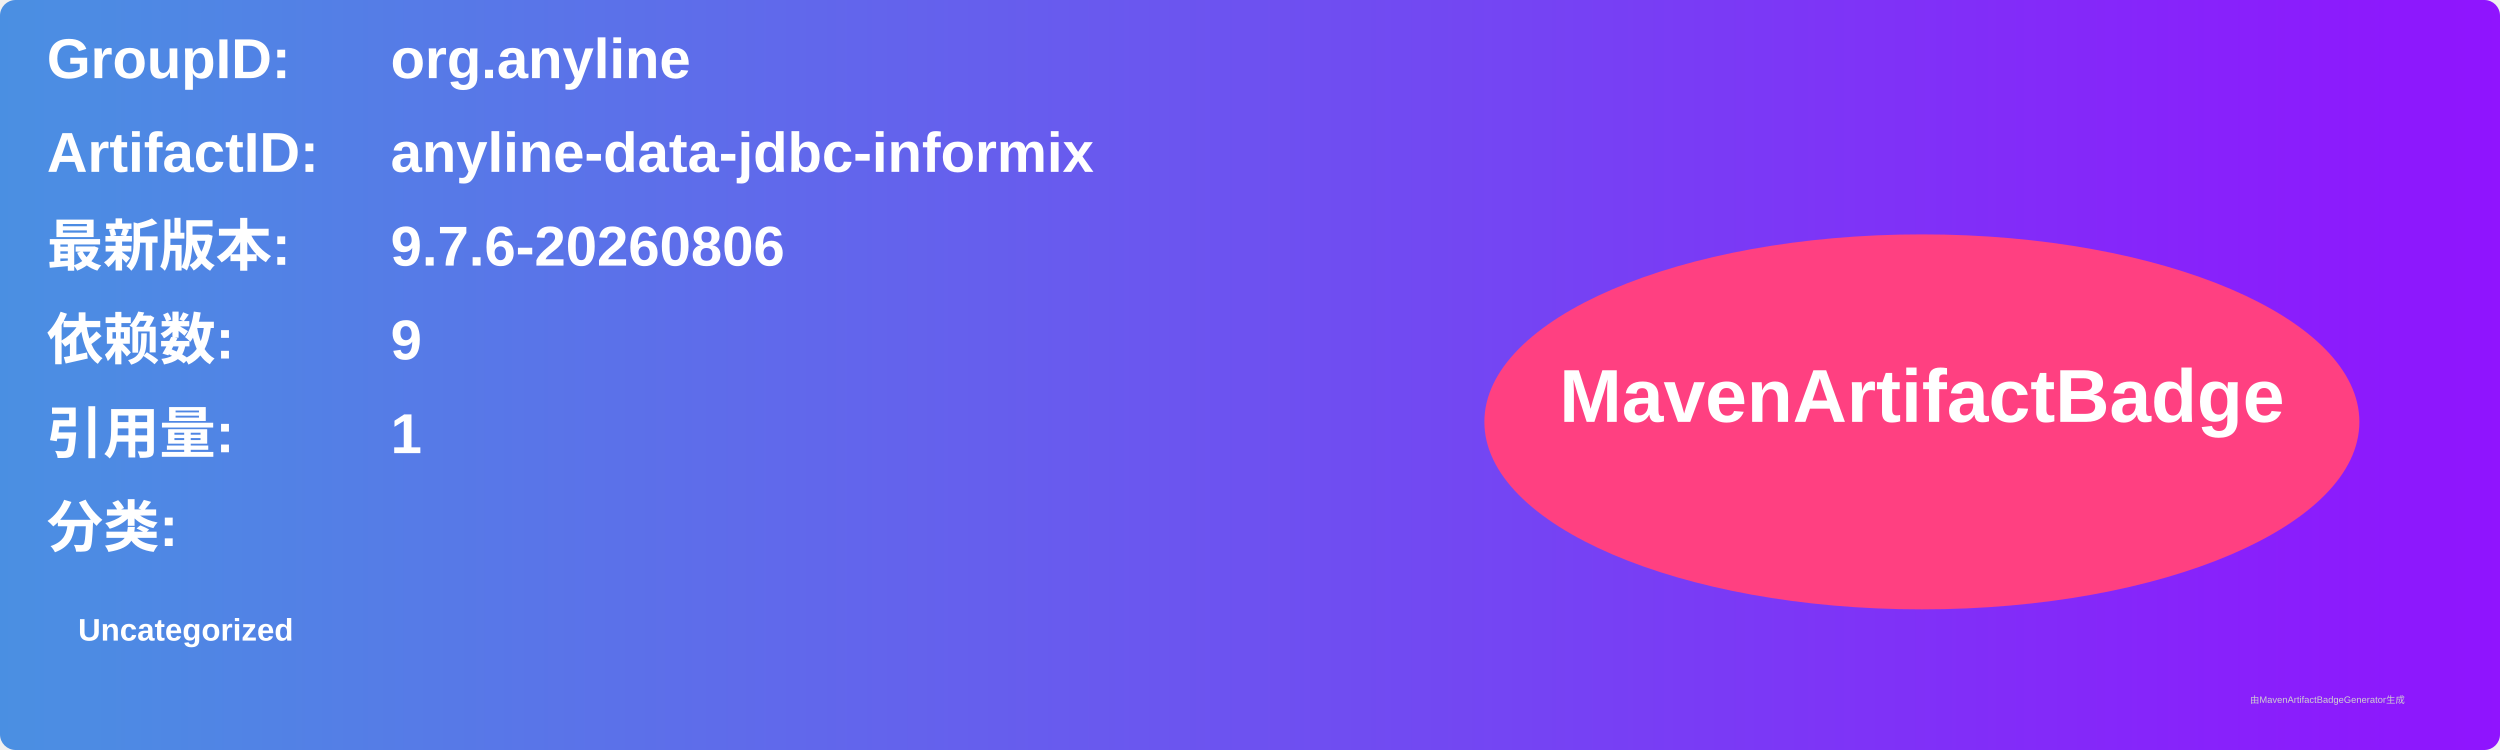
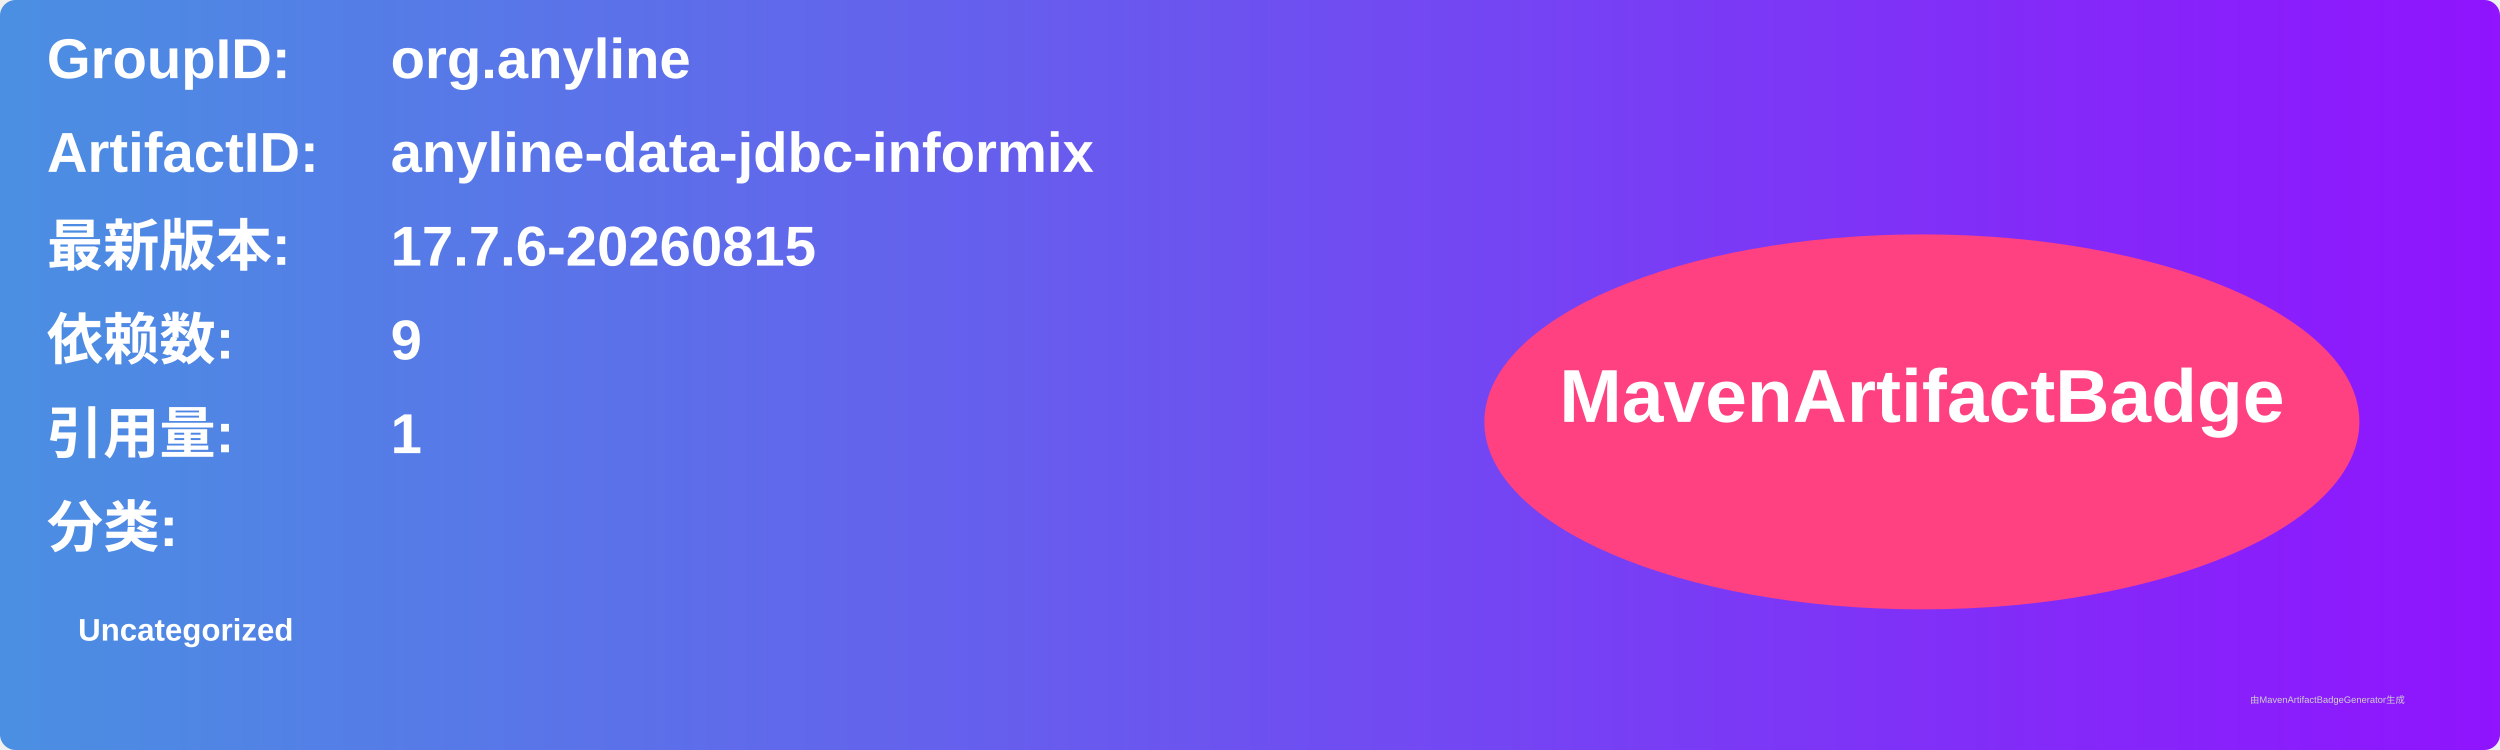
<svg xmlns="http://www.w3.org/2000/svg" width="800" height="240" viewBox="0 0 800 240">
  <linearGradient id="grad" x1="0%" y1="0%" x2="100%" y2="0%">
    <stop offset="0%" stop-color="#4a90e2" />
    <stop offset="100%" stop-color="#9013fe" />
  </linearGradient>
  <rect width="100%" height="100%" rx="5" ry="5" fill="url(#grad)" />
  <g transform="translate(15, 15)">
    <text x="0" y="10" font-family="Arial" font-size="18" fill="white" font-weight="bold" width="260">GroupID:</text>
    <text x="110" y="10" font-family="Arial" font-size="18" fill="white" font-weight="bold" width="460">org.anyline</text>
    <text x="0" y="40" font-family="Arial" font-size="18" fill="white" font-weight="bold" width="260">ArtifactID:</text>
    <text x="110" y="40" font-family="Arial" font-size="18" fill="white" font-weight="bold" width="460">anyline-data-jdbc-informix</text>
    <text x="0" y="70" font-family="Arial" font-size="18" fill="white" font-weight="bold">最新版本:</text>
    <text x="110" y="70" font-family="Arial" font-size="18" fill="white" font-weight="bold">
-       <tspan font-weight="bold">9.7.6-20260806</tspan>
+       <tspan font-weight="bold">17.7.6-20260815</tspan>
    </text>
    <text x="0" y="100" font-family="Arial" font-size="18" fill="white" font-weight="bold">依赖数: </text>
    <text x="110" y="100" font-family="Arial" font-size="18" fill="white">
      <tspan font-weight="bold">9</tspan>
    </text>
    <text x="0" y="130" font-family="Arial" font-size="18" fill="white" font-weight="bold">引用量: </text>
    <text x="110" y="130" font-family="Arial" font-size="18" fill="white">
      <tspan font-weight="bold">1</tspan>
    </text>
    <text x="0" y="160" font-family="Arial" font-size="18" fill="white" font-weight="bold">分类:</text>
    <text x="10" y="190" font-family="Arial" font-size="10" fill="white">
      <tspan font-weight="bold">Uncategorized</tspan>
    </text>
    <ellipse cx="600" cy="120" rx="140" ry="60" fill="#ff4081" />
    <text x="600" y="120" text-anchor="middle" font-family="Arial" font-size="24" fill="white" font-weight="bold">MavenArtifactBadge</text>
  </g>
  <text x="720" y="225" font-family="Arial" font-size="3" fill="#d0d0d0">由MavenArtifactBadgeGenerator生成</text>
</svg>
